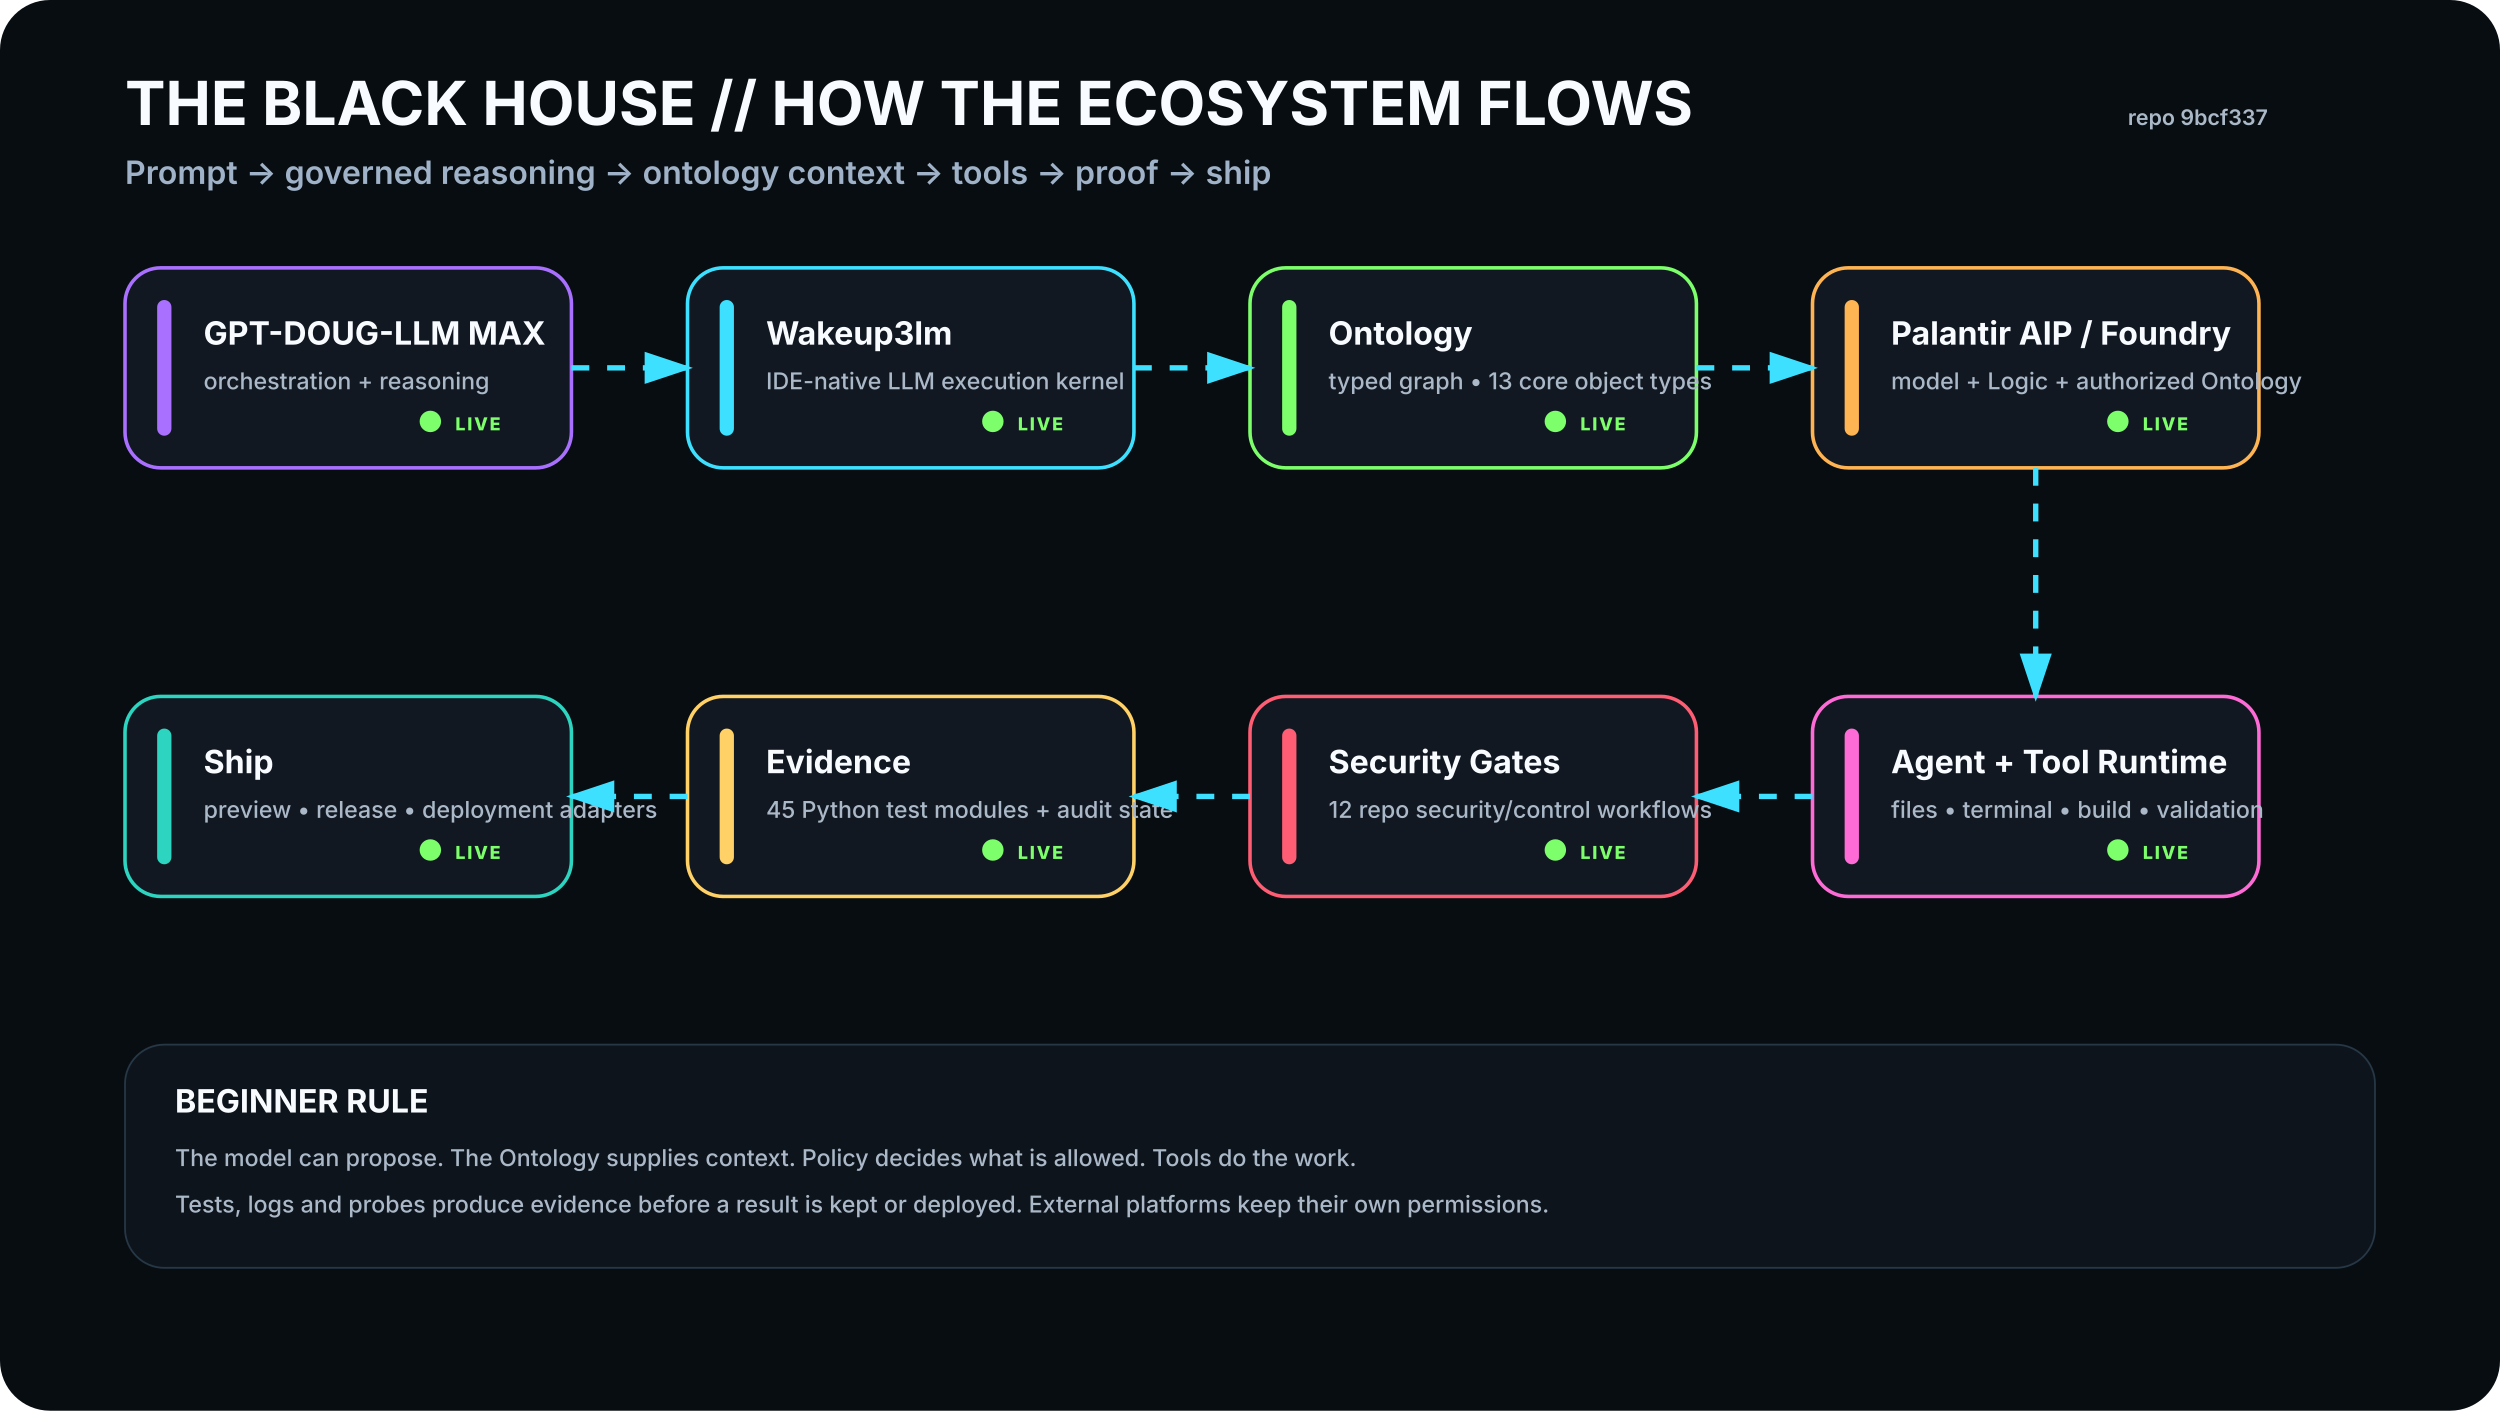
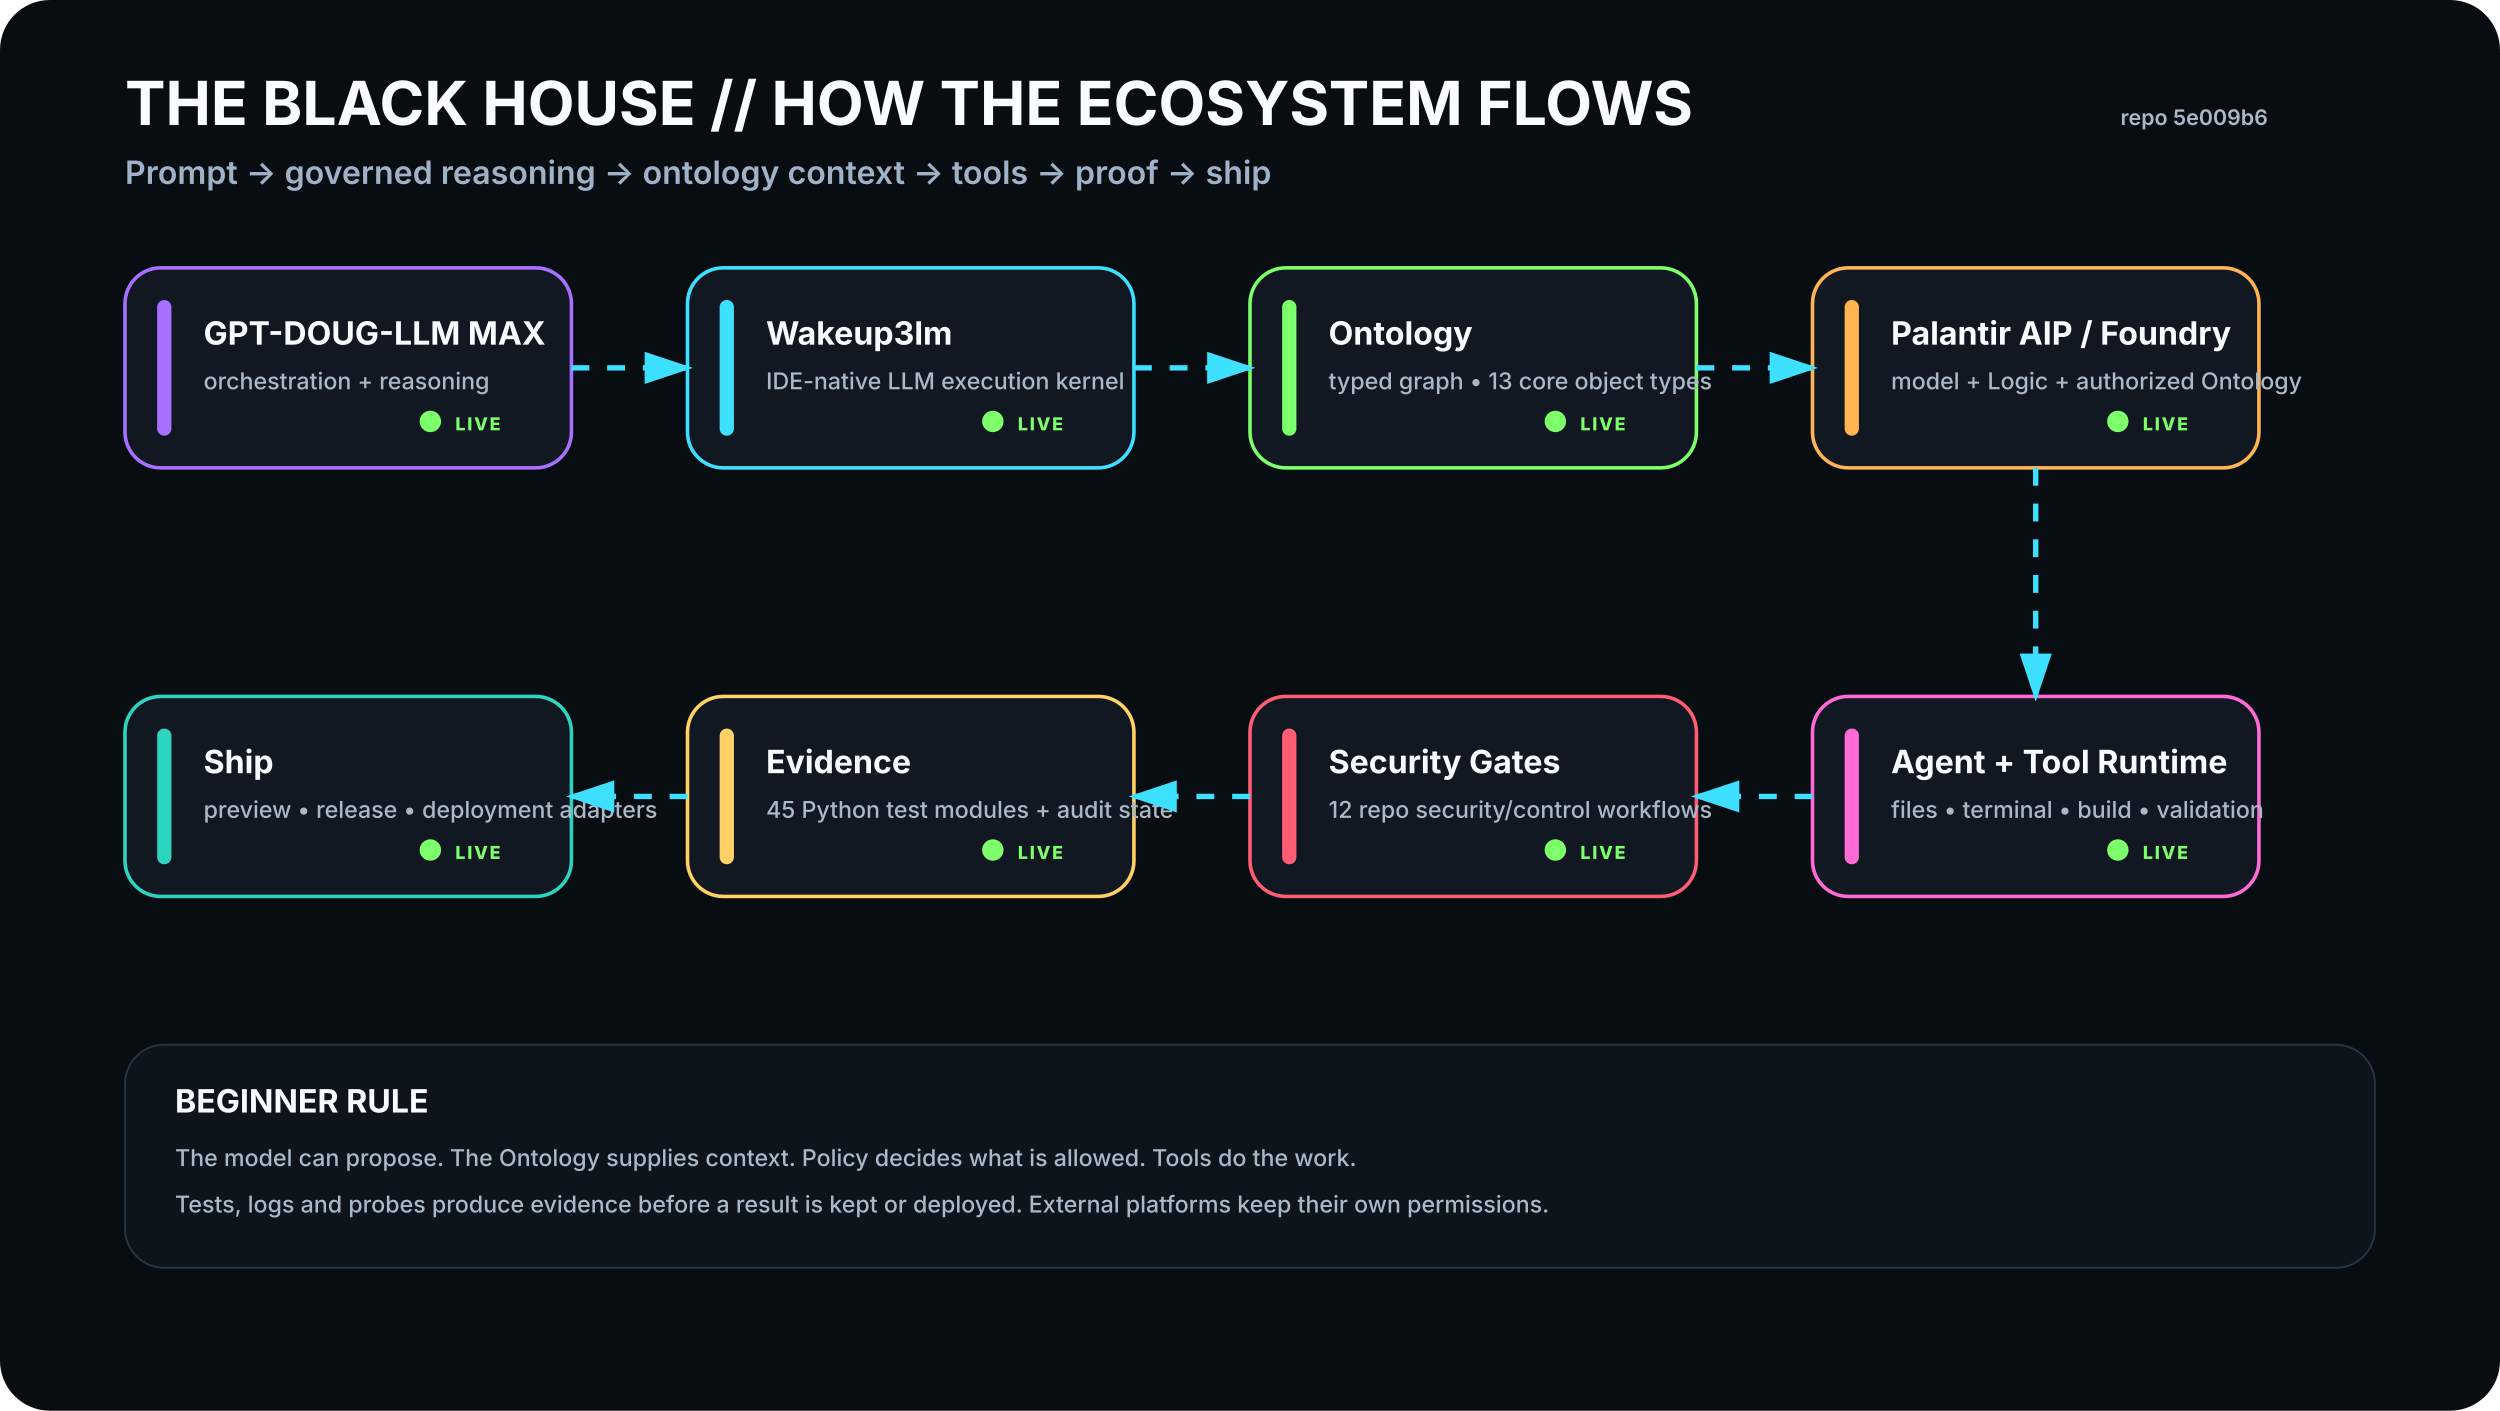
<svg xmlns="http://www.w3.org/2000/svg" viewBox="0 0 1400 790" width="1400" height="790" role="img" aria-labelledby="t d">
  <rect width="1400" height="790" rx="28" fill="#080D12" />
  <defs>
    <filter id="glow">
      <feGaussianBlur stdDeviation="4" result="b" />
      <feMerge>
        <feMergeNode in="b" />
        <feMergeNode in="SourceGraphic" />
      </feMerge>
    </filter>
    <marker id="arrow" markerWidth="10" markerHeight="10" refX="8" refY="3" orient="auto">
      <path d="M0,0 L0,6 L9,3 z" fill="#3DE1FF" />
    </marker>
  </defs>
  <style>
    .h1{font:700 34px -apple-system,BlinkMacSystemFont,'Segoe UI',sans-serif;fill:#F8FBFF}.h2{font:600 18px -apple-system,BlinkMacSystemFont,'Segoe UI',sans-serif;fill:#9FB2C8}
    .title{font:700 18px -apple-system,BlinkMacSystemFont,'Segoe UI',sans-serif;fill:#F8FBFF}.sub{font:500 13px -apple-system,BlinkMacSystemFont,'Segoe UI',sans-serif;fill:#AAB8C8}
    .state{font:800 10px -apple-system,BlinkMacSystemFont,'Segoe UI',sans-serif;letter-spacing:1px}.small{font:600 12px -apple-system,BlinkMacSystemFont,'Segoe UI',sans-serif;fill:#AAB8C8}
  </style>
  <text x="70" y="70" class="h1">THE BLACK HOUSE // HOW THE ECOSYSTEM FLOWS</text>
  <text x="70" y="103" class="h2">Prompt → governed reasoning → ontology context → tools → proof → ship</text>
-   <text x="1270" y="70" text-anchor="end" class="small">repo 9bcf337</text>
+   <text x="1270" y="70" text-anchor="end" class="small">repo 5e009b6</text>
  <g transform="translate(70 150)">
    <rect width="250" height="112" rx="20" fill="#111821" stroke="#A970FF" stroke-width="2" />
    <rect x="18" y="18" width="8" height="76" rx="4" fill="#A970FF" />
    <text x="44" y="43" class="title">GPT-DOUG-LLM MAX</text>
    <text x="44" y="68" class="sub">orchestration + reasoning</text>
    <circle cx="171" cy="86" r="6" fill="#7CFF6B">
      <animate attributeName="opacity" values=".35;1;.35" dur="2.2s" repeatCount="indefinite" />
    </circle>
    <text x="185" y="91" class="state" fill="#7CFF6B">LIVE</text>
  </g>
  <g transform="translate(385 150)">
    <rect width="250" height="112" rx="20" fill="#111821" stroke="#3DE1FF" stroke-width="2" />
    <rect x="18" y="18" width="8" height="76" rx="4" fill="#3DE1FF" />
    <text x="44" y="43" class="title">Wakeup3lm</text>
    <text x="44" y="68" class="sub">IDE-native LLM execution kernel</text>
    <circle cx="171" cy="86" r="6" fill="#7CFF6B">
      <animate attributeName="opacity" values=".35;1;.35" dur="2.2s" repeatCount="indefinite" />
    </circle>
    <text x="185" y="91" class="state" fill="#7CFF6B">LIVE</text>
  </g>
  <g transform="translate(700 150)">
    <rect width="250" height="112" rx="20" fill="#111821" stroke="#7CFF6B" stroke-width="2" />
    <rect x="18" y="18" width="8" height="76" rx="4" fill="#7CFF6B" />
    <text x="44" y="43" class="title">Ontology</text>
    <text x="44" y="68" class="sub">typed graph • 13 core object types</text>
    <circle cx="171" cy="86" r="6" fill="#7CFF6B">
      <animate attributeName="opacity" values=".35;1;.35" dur="2.2s" repeatCount="indefinite" />
    </circle>
    <text x="185" y="91" class="state" fill="#7CFF6B">LIVE</text>
  </g>
  <g transform="translate(1015 150)">
    <rect width="250" height="112" rx="20" fill="#111821" stroke="#FFB454" stroke-width="2" />
    <rect x="18" y="18" width="8" height="76" rx="4" fill="#FFB454" />
    <text x="44" y="43" class="title">Palantir AIP / Foundry</text>
    <text x="44" y="68" class="sub">model + Logic + authorized Ontology</text>
    <circle cx="171" cy="86" r="6" fill="#7CFF6B">
      <animate attributeName="opacity" values=".35;1;.35" dur="2.2s" repeatCount="indefinite" />
    </circle>
    <text x="185" y="91" class="state" fill="#7CFF6B">LIVE</text>
  </g>
  <g transform="translate(1015 390)">
    <rect width="250" height="112" rx="20" fill="#111821" stroke="#FF6BD6" stroke-width="2" />
    <rect x="18" y="18" width="8" height="76" rx="4" fill="#FF6BD6" />
    <text x="44" y="43" class="title">Agent + Tool Runtime</text>
    <text x="44" y="68" class="sub">files • terminal • build • validation</text>
    <circle cx="171" cy="86" r="6" fill="#7CFF6B">
      <animate attributeName="opacity" values=".35;1;.35" dur="2.2s" repeatCount="indefinite" />
    </circle>
    <text x="185" y="91" class="state" fill="#7CFF6B">LIVE</text>
  </g>
  <g transform="translate(700 390)">
    <rect width="250" height="112" rx="20" fill="#111821" stroke="#FF5D73" stroke-width="2" />
    <rect x="18" y="18" width="8" height="76" rx="4" fill="#FF5D73" />
    <text x="44" y="43" class="title">Security Gates</text>
    <text x="44" y="68" class="sub">12 repo security/control workflows</text>
    <circle cx="171" cy="86" r="6" fill="#7CFF6B">
      <animate attributeName="opacity" values=".35;1;.35" dur="2.2s" repeatCount="indefinite" />
    </circle>
    <text x="185" y="91" class="state" fill="#7CFF6B">LIVE</text>
  </g>
  <g transform="translate(385 390)">
    <rect width="250" height="112" rx="20" fill="#111821" stroke="#FFD166" stroke-width="2" />
    <rect x="18" y="18" width="8" height="76" rx="4" fill="#FFD166" />
    <text x="44" y="43" class="title">Evidence</text>
    <text x="44" y="68" class="sub">45 Python test modules + audit state</text>
    <circle cx="171" cy="86" r="6" fill="#7CFF6B">
      <animate attributeName="opacity" values=".35;1;.35" dur="2.2s" repeatCount="indefinite" />
    </circle>
    <text x="185" y="91" class="state" fill="#7CFF6B">LIVE</text>
  </g>
  <g transform="translate(70 390)">
    <rect width="250" height="112" rx="20" fill="#111821" stroke="#2DD4BF" stroke-width="2" />
    <rect x="18" y="18" width="8" height="76" rx="4" fill="#2DD4BF" />
    <text x="44" y="43" class="title">Ship</text>
    <text x="44" y="68" class="sub">preview • release • deployment adapters</text>
    <circle cx="171" cy="86" r="6" fill="#7CFF6B">
      <animate attributeName="opacity" values=".35;1;.35" dur="2.2s" repeatCount="indefinite" />
    </circle>
    <text x="185" y="91" class="state" fill="#7CFF6B">LIVE</text>
  </g>
  <path d="M320 206 L385 206" stroke="#3DE1FF" stroke-width="3" fill="none" marker-end="url(#arrow)" stroke-dasharray="10 10">
    <animate attributeName="stroke-dashoffset" values="20;0" dur="1.2s" repeatCount="indefinite" />
  </path>
  <path d="M635 206 L700 206" stroke="#3DE1FF" stroke-width="3" fill="none" marker-end="url(#arrow)" stroke-dasharray="10 10">
    <animate attributeName="stroke-dashoffset" values="20;0" dur="1.2s" repeatCount="indefinite" />
  </path>
  <path d="M950 206 L1015 206" stroke="#3DE1FF" stroke-width="3" fill="none" marker-end="url(#arrow)" stroke-dasharray="10 10">
    <animate attributeName="stroke-dashoffset" values="20;0" dur="1.2s" repeatCount="indefinite" />
  </path>
  <path d="M1140 262 L1140 390" stroke="#3DE1FF" stroke-width="3" fill="none" marker-end="url(#arrow)" stroke-dasharray="10 10">
    <animate attributeName="stroke-dashoffset" values="20;0" dur="1.2s" repeatCount="indefinite" />
  </path>
  <path d="M1015 446 L950 446" stroke="#3DE1FF" stroke-width="3" fill="none" marker-end="url(#arrow)" stroke-dasharray="10 10">
    <animate attributeName="stroke-dashoffset" values="20;0" dur="1.2s" repeatCount="indefinite" />
  </path>
  <path d="M700 446 L635 446" stroke="#3DE1FF" stroke-width="3" fill="none" marker-end="url(#arrow)" stroke-dasharray="10 10">
    <animate attributeName="stroke-dashoffset" values="20;0" dur="1.2s" repeatCount="indefinite" />
  </path>
  <path d="M385 446 L320 446" stroke="#3DE1FF" stroke-width="3" fill="none" marker-end="url(#arrow)" stroke-dasharray="10 10">
    <animate attributeName="stroke-dashoffset" values="20;0" dur="1.2s" repeatCount="indefinite" />
  </path>
  <g transform="translate(70 585)">
    <rect width="1260" height="125" rx="22" fill="#0D141C" stroke="#263746" />
    <text x="28" y="38" class="title">BEGINNER RULE</text>
    <text x="28" y="68" class="sub">The model can propose. The Ontology supplies context. Policy decides what is allowed. Tools do the work.</text>
    <text x="28" y="94" class="sub">Tests, logs and probes produce evidence before a result is kept or deployed. External platforms keep their own permissions.</text>
  </g>
</svg>
